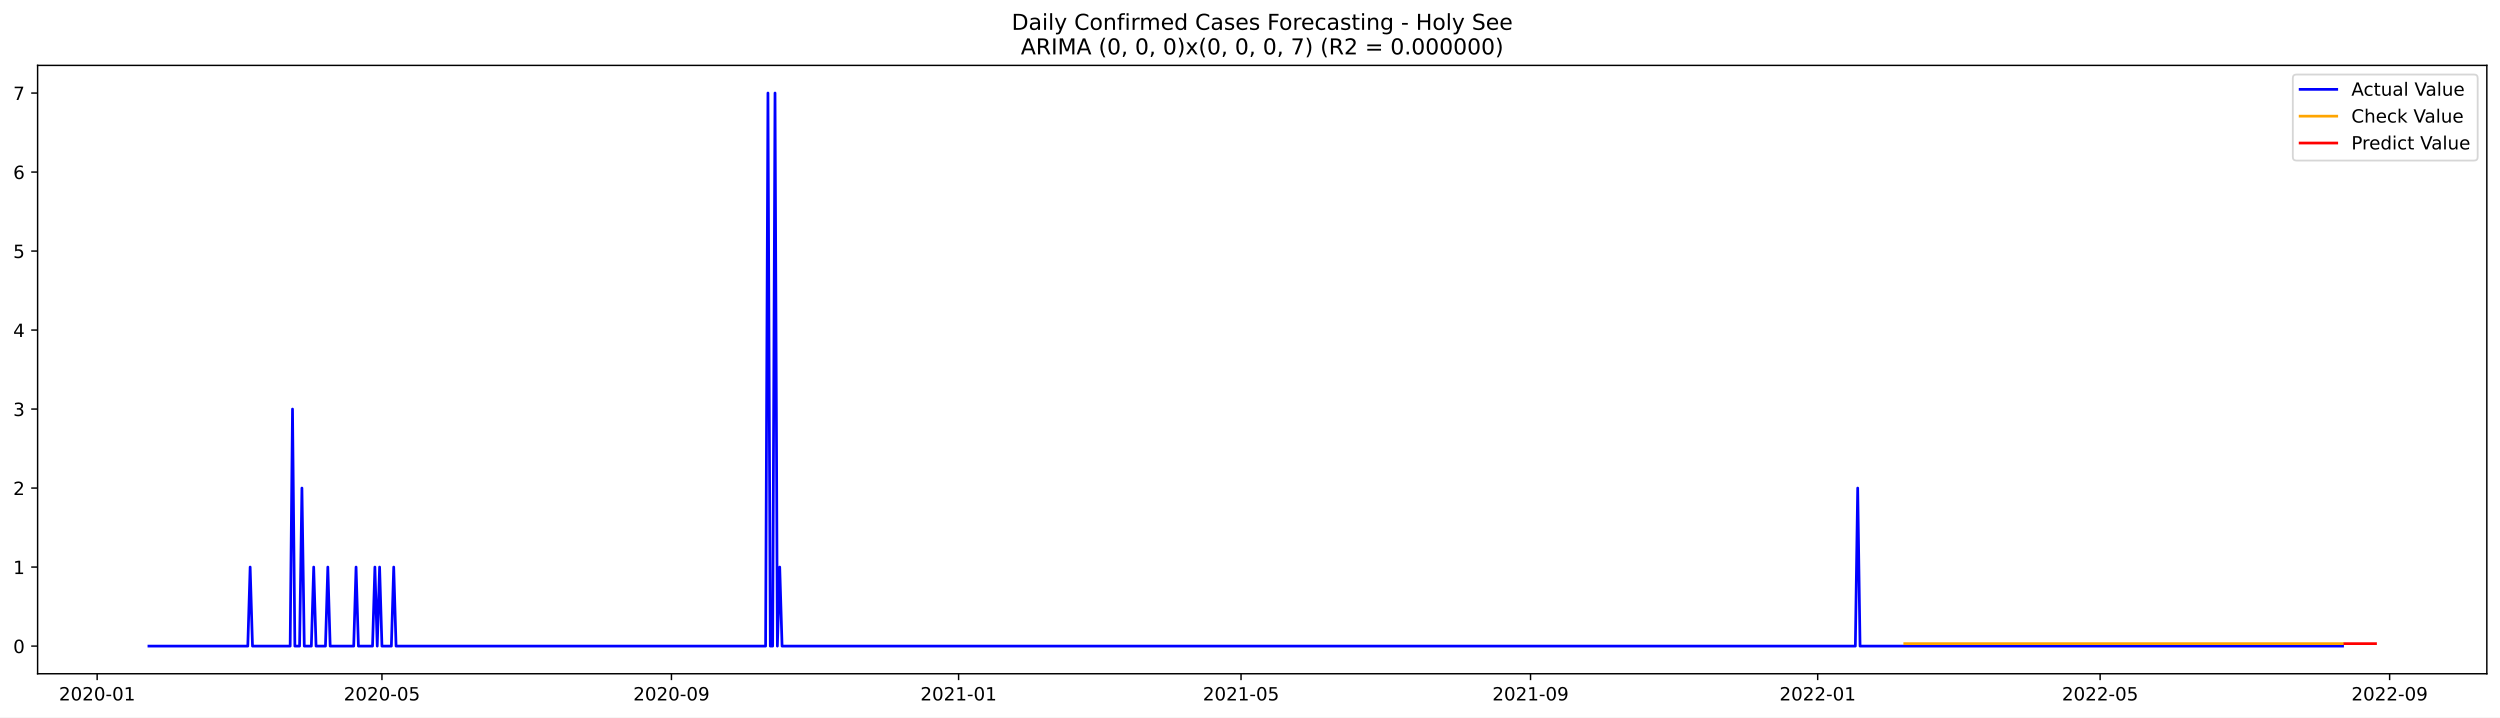
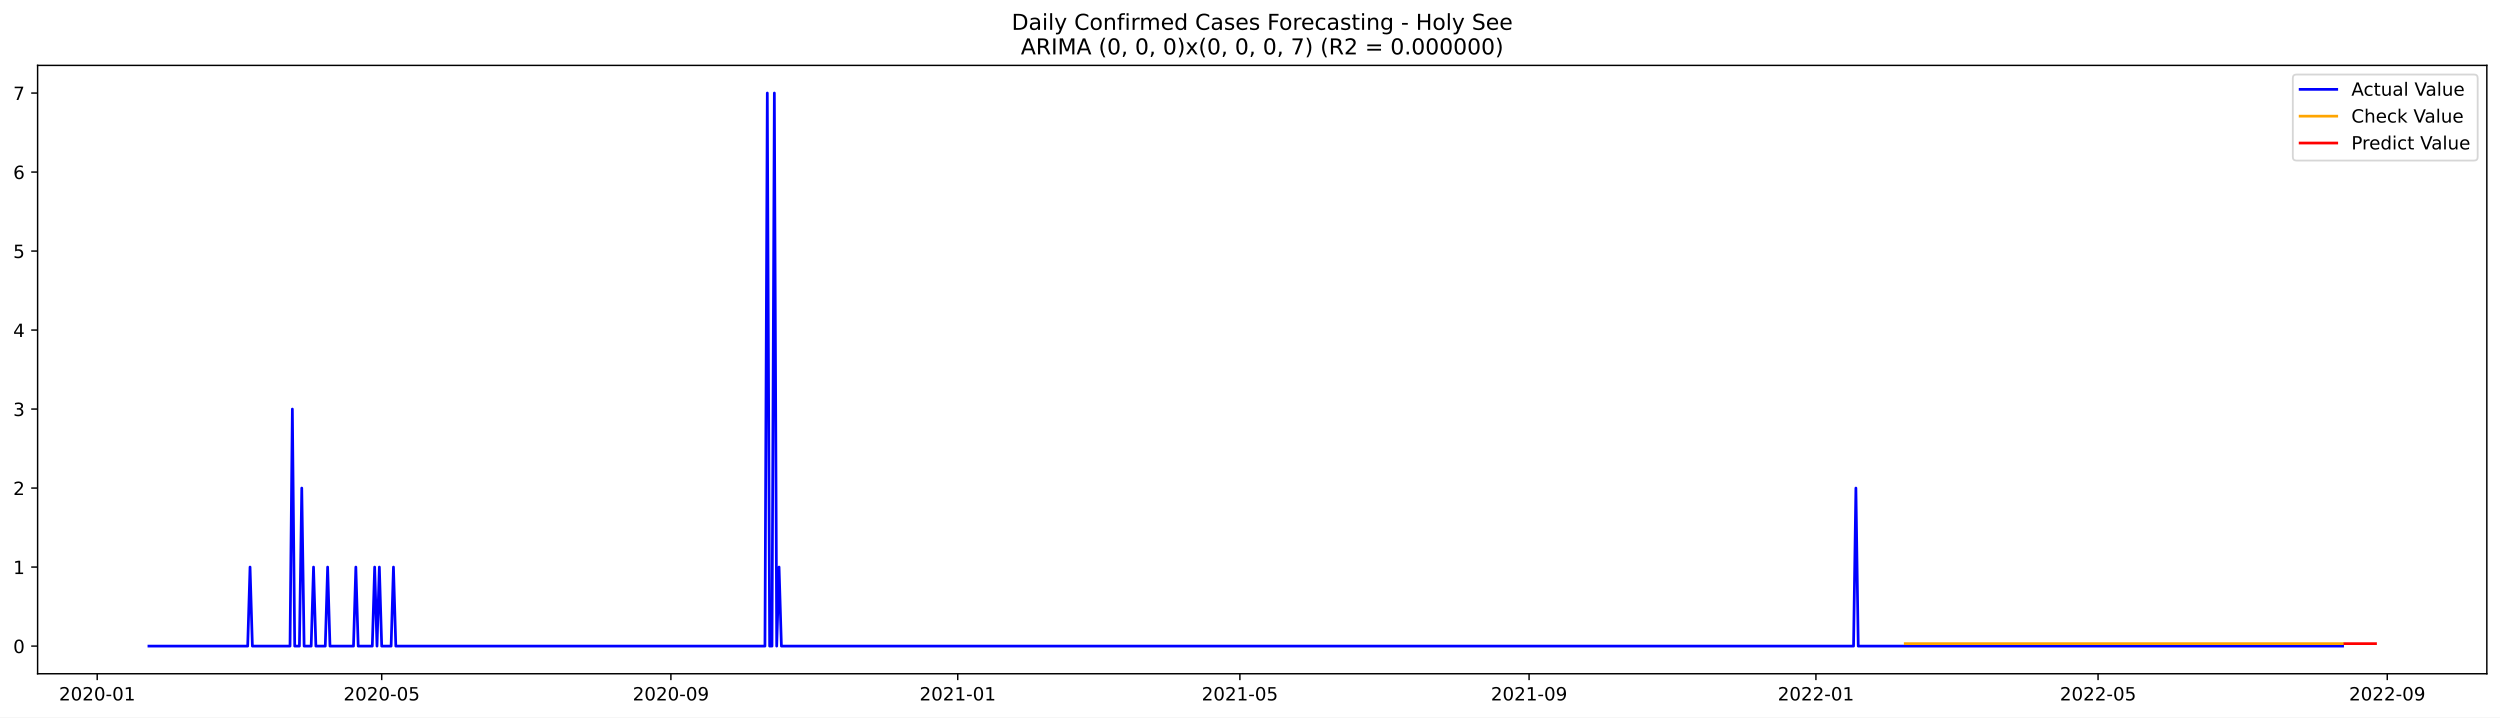
<svg xmlns="http://www.w3.org/2000/svg" xmlns:xlink="http://www.w3.org/1999/xlink" width="1366.963pt" height="392.274pt" viewBox="0 0 1366.963 392.274" version="1.1">
  <defs>
    <style type="text/css">*{stroke-linejoin: round; stroke-linecap: butt}</style>
  </defs>
  <g id="figure_1">
    <g id="patch_1">
      <path d="M 0 392.274  L 1366.963 392.274  L 1366.963 0  L 0 0  z " style="fill: #ffffff" />
    </g>
    <g id="axes_1">
      <g id="patch_2">
        <path d="M 20.562 368.396  L 1359.763 368.396  L 1359.763 35.755  L 20.562 35.755  z " style="fill: #ffffff" />
      </g>
      <g id="matplotlib.axis_1">
        <g id="xtick_1">
          <g id="line2d_1">
            <defs>
-               <path id="m98ee74a40f" d="M 0 0  L 0 3.5  " style="stroke: #000000; stroke-width: 0.8" />
+               <path id="mc24469a459" d="M 0 0  L 0 3.5  " style="stroke: #000000; stroke-width: 0.8" />
            </defs>
            <g>
-               <use xlink:href="#m98ee74a40f" x="53.122" y="368.396" style="stroke: #000000; stroke-width: 0.8" />
+               <use xlink:href="#mc24469a459" x="53.152" y="368.396" style="stroke: #000000; stroke-width: 0.8" />
            </g>
          </g>
          <g id="text_1">
-             <g transform="translate(32.23092 382.9939)scale(0.1 -0.1)">
+             <g transform="translate(32.26082 382.9939)scale(0.1 -0.1)">
              <defs>
                <path id="DejaVuSans-32" d="M 1228 531  L 3431 531  L 3431 0  L 469 0  L 469 531  Q 828 903 1448 1529  Q 2069 2156 2228 2338  Q 2531 2678 2651 2914  Q 2772 3150 2772 3378  Q 2772 3750 2511 3984  Q 2250 4219 1831 4219  Q 1534 4219 1204 4116  Q 875 4013 500 3803  L 500 4441  Q 881 4594 1212 4672  Q 1544 4750 1819 4750  Q 2544 4750 2975 4387  Q 3406 4025 3406 3419  Q 3406 3131 3298 2873  Q 3191 2616 2906 2266  Q 2828 2175 2409 1742  Q 1991 1309 1228 531  z " transform="scale(0.015625)" />
                <path id="DejaVuSans-30" d="M 2034 4250  Q 1547 4250 1301 3770  Q 1056 3291 1056 2328  Q 1056 1369 1301 889  Q 1547 409 2034 409  Q 2525 409 2770 889  Q 3016 1369 3016 2328  Q 3016 3291 2770 3770  Q 2525 4250 2034 4250  z M 2034 4750  Q 2819 4750 3233 4129  Q 3647 3509 3647 2328  Q 3647 1150 3233 529  Q 2819 -91 2034 -91  Q 1250 -91 836 529  Q 422 1150 422 2328  Q 422 3509 836 4129  Q 1250 4750 2034 4750  z " transform="scale(0.015625)" />
                <path id="DejaVuSans-2d" d="M 313 2009  L 1997 2009  L 1997 1497  L 313 1497  L 313 2009  z " transform="scale(0.015625)" />
                <path id="DejaVuSans-31" d="M 794 531  L 1825 531  L 1825 4091  L 703 3866  L 703 4441  L 1819 4666  L 2450 4666  L 2450 531  L 3481 531  L 3481 0  L 794 0  L 794 531  z " transform="scale(0.015625)" />
              </defs>
              <use xlink:href="#DejaVuSans-32" />
              <use xlink:href="#DejaVuSans-30" x="63.623" />
              <use xlink:href="#DejaVuSans-32" x="127.246" />
              <use xlink:href="#DejaVuSans-30" x="190.869" />
              <use xlink:href="#DejaVuSans-2d" x="254.492" />
              <use xlink:href="#DejaVuSans-30" x="290.576" />
              <use xlink:href="#DejaVuSans-31" x="354.199" />
            </g>
          </g>
        </g>
        <g id="xtick_2">
          <g id="line2d_2">
            <g>
-               <use xlink:href="#m98ee74a40f" x="208.843" y="368.396" style="stroke: #000000; stroke-width: 0.8" />
+               <use xlink:href="#mc24469a459" x="208.709" y="368.396" style="stroke: #000000; stroke-width: 0.8" />
            </g>
          </g>
          <g id="text_2">
-             <g transform="translate(187.9519 382.9939)scale(0.1 -0.1)">
+             <g transform="translate(187.8173 382.9939)scale(0.1 -0.1)">
              <defs>
                <path id="DejaVuSans-35" d="M 691 4666  L 3169 4666  L 3169 4134  L 1269 4134  L 1269 2991  Q 1406 3038 1543 3061  Q 1681 3084 1819 3084  Q 2600 3084 3056 2656  Q 3513 2228 3513 1497  Q 3513 744 3044 326  Q 2575 -91 1722 -91  Q 1428 -91 1123 -41  Q 819 9 494 109  L 494 744  Q 775 591 1075 516  Q 1375 441 1709 441  Q 2250 441 2565 725  Q 2881 1009 2881 1497  Q 2881 1984 2565 2268  Q 2250 2553 1709 2553  Q 1456 2553 1204 2497  Q 953 2441 691 2322  L 691 4666  z " transform="scale(0.015625)" />
              </defs>
              <use xlink:href="#DejaVuSans-32" />
              <use xlink:href="#DejaVuSans-30" x="63.623" />
              <use xlink:href="#DejaVuSans-32" x="127.246" />
              <use xlink:href="#DejaVuSans-30" x="190.869" />
              <use xlink:href="#DejaVuSans-2d" x="254.492" />
              <use xlink:href="#DejaVuSans-30" x="290.576" />
              <use xlink:href="#DejaVuSans-35" x="354.199" />
            </g>
          </g>
        </g>
        <g id="xtick_3">
          <g id="line2d_3">
            <g>
-               <use xlink:href="#m98ee74a40f" x="367.138" y="368.396" style="stroke: #000000; stroke-width: 0.8" />
+               <use xlink:href="#mc24469a459" x="366.836" y="368.396" style="stroke: #000000; stroke-width: 0.8" />
            </g>
          </g>
          <g id="text_3">
-             <g transform="translate(346.2467 382.9939)scale(0.1 -0.1)">
+             <g transform="translate(345.945 382.9939)scale(0.1 -0.1)">
              <defs>
                <path id="DejaVuSans-39" d="M 703 97  L 703 672  Q 941 559 1184 500  Q 1428 441 1663 441  Q 2288 441 2617 861  Q 2947 1281 2994 2138  Q 2813 1869 2534 1725  Q 2256 1581 1919 1581  Q 1219 1581 811 2004  Q 403 2428 403 3163  Q 403 3881 828 4315  Q 1253 4750 1959 4750  Q 2769 4750 3195 4129  Q 3622 3509 3622 2328  Q 3622 1225 3098 567  Q 2575 -91 1691 -91  Q 1453 -91 1209 -44  Q 966 3 703 97  z M 1959 2075  Q 2384 2075 2632 2365  Q 2881 2656 2881 3163  Q 2881 3666 2632 3958  Q 2384 4250 1959 4250  Q 1534 4250 1286 3958  Q 1038 3666 1038 3163  Q 1038 2656 1286 2365  Q 1534 2075 1959 2075  z " transform="scale(0.015625)" />
              </defs>
              <use xlink:href="#DejaVuSans-32" />
              <use xlink:href="#DejaVuSans-30" x="63.623" />
              <use xlink:href="#DejaVuSans-32" x="127.246" />
              <use xlink:href="#DejaVuSans-30" x="190.869" />
              <use xlink:href="#DejaVuSans-2d" x="254.492" />
              <use xlink:href="#DejaVuSans-30" x="290.576" />
              <use xlink:href="#DejaVuSans-39" x="354.199" />
            </g>
          </g>
        </g>
        <g id="xtick_4">
          <g id="line2d_4">
            <g>
-               <use xlink:href="#m98ee74a40f" x="524.146" y="368.396" style="stroke: #000000; stroke-width: 0.8" />
+               <use xlink:href="#mc24469a459" x="523.678" y="368.396" style="stroke: #000000; stroke-width: 0.8" />
            </g>
          </g>
          <g id="text_4">
-             <g transform="translate(503.2546 382.9939)scale(0.1 -0.1)">
+             <g transform="translate(502.7871 382.9939)scale(0.1 -0.1)">
              <use xlink:href="#DejaVuSans-32" />
              <use xlink:href="#DejaVuSans-30" x="63.623" />
              <use xlink:href="#DejaVuSans-32" x="127.246" />
              <use xlink:href="#DejaVuSans-31" x="190.869" />
              <use xlink:href="#DejaVuSans-2d" x="254.492" />
              <use xlink:href="#DejaVuSans-30" x="290.576" />
              <use xlink:href="#DejaVuSans-31" x="354.199" />
            </g>
          </g>
        </g>
        <g id="xtick_5">
          <g id="line2d_5">
            <g>
-               <use xlink:href="#m98ee74a40f" x="678.58" y="368.396" style="stroke: #000000; stroke-width: 0.8" />
+               <use xlink:href="#mc24469a459" x="677.949" y="368.396" style="stroke: #000000; stroke-width: 0.8" />
            </g>
          </g>
          <g id="text_5">
-             <g transform="translate(657.6885 382.9939)scale(0.1 -0.1)">
+             <g transform="translate(657.058 382.9939)scale(0.1 -0.1)">
              <use xlink:href="#DejaVuSans-32" />
              <use xlink:href="#DejaVuSans-30" x="63.623" />
              <use xlink:href="#DejaVuSans-32" x="127.246" />
              <use xlink:href="#DejaVuSans-31" x="190.869" />
              <use xlink:href="#DejaVuSans-2d" x="254.492" />
              <use xlink:href="#DejaVuSans-30" x="290.576" />
              <use xlink:href="#DejaVuSans-35" x="354.199" />
            </g>
          </g>
        </g>
        <g id="xtick_6">
          <g id="line2d_6">
            <g>
-               <use xlink:href="#m98ee74a40f" x="836.875" y="368.396" style="stroke: #000000; stroke-width: 0.8" />
+               <use xlink:href="#mc24469a459" x="836.077" y="368.396" style="stroke: #000000; stroke-width: 0.8" />
            </g>
          </g>
          <g id="text_6">
-             <g transform="translate(815.9834 382.9939)scale(0.1 -0.1)">
+             <g transform="translate(815.1857 382.9939)scale(0.1 -0.1)">
              <use xlink:href="#DejaVuSans-32" />
              <use xlink:href="#DejaVuSans-30" x="63.623" />
              <use xlink:href="#DejaVuSans-32" x="127.246" />
              <use xlink:href="#DejaVuSans-31" x="190.869" />
              <use xlink:href="#DejaVuSans-2d" x="254.492" />
              <use xlink:href="#DejaVuSans-30" x="290.576" />
              <use xlink:href="#DejaVuSans-39" x="354.199" />
            </g>
          </g>
        </g>
        <g id="xtick_7">
          <g id="line2d_7">
            <g>
-               <use xlink:href="#m98ee74a40f" x="993.883" y="368.396" style="stroke: #000000; stroke-width: 0.8" />
+               <use xlink:href="#mc24469a459" x="992.919" y="368.396" style="stroke: #000000; stroke-width: 0.8" />
            </g>
          </g>
          <g id="text_7">
-             <g transform="translate(972.9913 382.9939)scale(0.1 -0.1)">
+             <g transform="translate(972.0277 382.9939)scale(0.1 -0.1)">
              <use xlink:href="#DejaVuSans-32" />
              <use xlink:href="#DejaVuSans-30" x="63.623" />
              <use xlink:href="#DejaVuSans-32" x="127.246" />
              <use xlink:href="#DejaVuSans-32" x="190.869" />
              <use xlink:href="#DejaVuSans-2d" x="254.492" />
              <use xlink:href="#DejaVuSans-30" x="290.576" />
              <use xlink:href="#DejaVuSans-31" x="354.199" />
            </g>
          </g>
        </g>
        <g id="xtick_8">
          <g id="line2d_8">
            <g>
-               <use xlink:href="#m98ee74a40f" x="1148.317" y="368.396" style="stroke: #000000; stroke-width: 0.8" />
+               <use xlink:href="#mc24469a459" x="1147.19" y="368.396" style="stroke: #000000; stroke-width: 0.8" />
            </g>
          </g>
          <g id="text_8">
-             <g transform="translate(1127.425 382.9939)scale(0.1 -0.1)">
+             <g transform="translate(1126.299 382.9939)scale(0.1 -0.1)">
              <use xlink:href="#DejaVuSans-32" />
              <use xlink:href="#DejaVuSans-30" x="63.623" />
              <use xlink:href="#DejaVuSans-32" x="127.246" />
              <use xlink:href="#DejaVuSans-32" x="190.869" />
              <use xlink:href="#DejaVuSans-2d" x="254.492" />
              <use xlink:href="#DejaVuSans-30" x="290.576" />
              <use xlink:href="#DejaVuSans-35" x="354.199" />
            </g>
          </g>
        </g>
        <g id="xtick_9">
          <g id="line2d_9">
            <g>
-               <use xlink:href="#m98ee74a40f" x="1306.611" y="368.396" style="stroke: #000000; stroke-width: 0.8" />
+               <use xlink:href="#mc24469a459" x="1305.318" y="368.396" style="stroke: #000000; stroke-width: 0.8" />
            </g>
          </g>
          <g id="text_9">
-             <g transform="translate(1285.72 382.9939)scale(0.1 -0.1)">
+             <g transform="translate(1284.426 382.9939)scale(0.1 -0.1)">
              <use xlink:href="#DejaVuSans-32" />
              <use xlink:href="#DejaVuSans-30" x="63.623" />
              <use xlink:href="#DejaVuSans-32" x="127.246" />
              <use xlink:href="#DejaVuSans-32" x="190.869" />
              <use xlink:href="#DejaVuSans-2d" x="254.492" />
              <use xlink:href="#DejaVuSans-30" x="290.576" />
              <use xlink:href="#DejaVuSans-39" x="354.199" />
            </g>
          </g>
        </g>
      </g>
      <g id="matplotlib.axis_2">
        <g id="ytick_1">
          <g id="line2d_10">
            <defs>
-               <path id="m7938784a2d" d="M 0 0  L -3.5 0  " style="stroke: #000000; stroke-width: 0.8" />
+               <path id="m64f1fa5c53" d="M 0 0  L -3.5 0  " style="stroke: #000000; stroke-width: 0.8" />
            </defs>
            <g>
-               <use xlink:href="#m7938784a2d" x="20.562" y="353.276" style="stroke: #000000; stroke-width: 0.8" />
+               <use xlink:href="#m64f1fa5c53" x="20.562" y="353.276" style="stroke: #000000; stroke-width: 0.8" />
            </g>
          </g>
          <g id="text_10">
            <g transform="translate(7.2 357.0747)scale(0.1 -0.1)">
              <use xlink:href="#DejaVuSans-30" />
            </g>
          </g>
        </g>
        <g id="ytick_2">
          <g id="line2d_11">
            <g>
-               <use xlink:href="#m7938784a2d" x="20.562" y="310.075" style="stroke: #000000; stroke-width: 0.8" />
+               <use xlink:href="#m64f1fa5c53" x="20.562" y="310.075" style="stroke: #000000; stroke-width: 0.8" />
            </g>
          </g>
          <g id="text_11">
            <g transform="translate(7.2 313.8747)scale(0.1 -0.1)">
              <use xlink:href="#DejaVuSans-31" />
            </g>
          </g>
        </g>
        <g id="ytick_3">
          <g id="line2d_12">
            <g>
-               <use xlink:href="#m7938784a2d" x="20.562" y="266.875" style="stroke: #000000; stroke-width: 0.8" />
+               <use xlink:href="#m64f1fa5c53" x="20.562" y="266.875" style="stroke: #000000; stroke-width: 0.8" />
            </g>
          </g>
          <g id="text_12">
            <g transform="translate(7.2 270.6747)scale(0.1 -0.1)">
              <use xlink:href="#DejaVuSans-32" />
            </g>
          </g>
        </g>
        <g id="ytick_4">
          <g id="line2d_13">
            <g>
-               <use xlink:href="#m7938784a2d" x="20.562" y="223.675" style="stroke: #000000; stroke-width: 0.8" />
+               <use xlink:href="#m64f1fa5c53" x="20.562" y="223.675" style="stroke: #000000; stroke-width: 0.8" />
            </g>
          </g>
          <g id="text_13">
            <g transform="translate(7.2 227.4747)scale(0.1 -0.1)">
              <defs>
                <path id="DejaVuSans-33" d="M 2597 2516  Q 3050 2419 3304 2112  Q 3559 1806 3559 1356  Q 3559 666 3084 287  Q 2609 -91 1734 -91  Q 1441 -91 1130 -33  Q 819 25 488 141  L 488 750  Q 750 597 1062 519  Q 1375 441 1716 441  Q 2309 441 2620 675  Q 2931 909 2931 1356  Q 2931 1769 2642 2001  Q 2353 2234 1838 2234  L 1294 2234  L 1294 2753  L 1863 2753  Q 2328 2753 2575 2939  Q 2822 3125 2822 3475  Q 2822 3834 2567 4026  Q 2313 4219 1838 4219  Q 1578 4219 1281 4162  Q 984 4106 628 3988  L 628 4550  Q 988 4650 1302 4700  Q 1616 4750 1894 4750  Q 2613 4750 3031 4423  Q 3450 4097 3450 3541  Q 3450 3153 3228 2886  Q 3006 2619 2597 2516  z " transform="scale(0.015625)" />
              </defs>
              <use xlink:href="#DejaVuSans-33" />
            </g>
          </g>
        </g>
        <g id="ytick_5">
          <g id="line2d_14">
            <g>
-               <use xlink:href="#m7938784a2d" x="20.562" y="180.476" style="stroke: #000000; stroke-width: 0.8" />
+               <use xlink:href="#m64f1fa5c53" x="20.562" y="180.476" style="stroke: #000000; stroke-width: 0.8" />
            </g>
          </g>
          <g id="text_14">
            <g transform="translate(7.2 184.2747)scale(0.1 -0.1)">
              <defs>
                <path id="DejaVuSans-34" d="M 2419 4116  L 825 1625  L 2419 1625  L 2419 4116  z M 2253 4666  L 3047 4666  L 3047 1625  L 3713 1625  L 3713 1100  L 3047 1100  L 3047 0  L 2419 0  L 2419 1100  L 313 1100  L 313 1709  L 2253 4666  z " transform="scale(0.015625)" />
              </defs>
              <use xlink:href="#DejaVuSans-34" />
            </g>
          </g>
        </g>
        <g id="ytick_6">
          <g id="line2d_15">
            <g>
-               <use xlink:href="#m7938784a2d" x="20.562" y="137.275" style="stroke: #000000; stroke-width: 0.8" />
+               <use xlink:href="#m64f1fa5c53" x="20.562" y="137.275" style="stroke: #000000; stroke-width: 0.8" />
            </g>
          </g>
          <g id="text_15">
            <g transform="translate(7.2 141.0747)scale(0.1 -0.1)">
              <use xlink:href="#DejaVuSans-35" />
            </g>
          </g>
        </g>
        <g id="ytick_7">
          <g id="line2d_16">
            <g>
-               <use xlink:href="#m7938784a2d" x="20.562" y="94.076" style="stroke: #000000; stroke-width: 0.8" />
+               <use xlink:href="#m64f1fa5c53" x="20.562" y="94.076" style="stroke: #000000; stroke-width: 0.8" />
            </g>
          </g>
          <g id="text_16">
            <g transform="translate(7.2 97.87472)scale(0.1 -0.1)">
              <defs>
                <path id="DejaVuSans-36" d="M 2113 2584  Q 1688 2584 1439 2293  Q 1191 2003 1191 1497  Q 1191 994 1439 701  Q 1688 409 2113 409  Q 2538 409 2786 701  Q 3034 994 3034 1497  Q 3034 2003 2786 2293  Q 2538 2584 2113 2584  z M 3366 4563  L 3366 3988  Q 3128 4100 2886 4159  Q 2644 4219 2406 4219  Q 1781 4219 1451 3797  Q 1122 3375 1075 2522  Q 1259 2794 1537 2939  Q 1816 3084 2150 3084  Q 2853 3084 3261 2657  Q 3669 2231 3669 1497  Q 3669 778 3244 343  Q 2819 -91 2113 -91  Q 1303 -91 875 529  Q 447 1150 447 2328  Q 447 3434 972 4092  Q 1497 4750 2381 4750  Q 2619 4750 2861 4703  Q 3103 4656 3366 4563  z " transform="scale(0.015625)" />
              </defs>
              <use xlink:href="#DejaVuSans-36" />
            </g>
          </g>
        </g>
        <g id="ytick_8">
          <g id="line2d_17">
            <g>
-               <use xlink:href="#m7938784a2d" x="20.562" y="50.876" style="stroke: #000000; stroke-width: 0.8" />
+               <use xlink:href="#m64f1fa5c53" x="20.562" y="50.876" style="stroke: #000000; stroke-width: 0.8" />
            </g>
          </g>
          <g id="text_17">
            <g transform="translate(7.2 54.67472)scale(0.1 -0.1)">
              <defs>
                <path id="DejaVuSans-37" d="M 525 4666  L 3525 4666  L 3525 4397  L 1831 0  L 1172 0  L 2766 4134  L 525 4134  L 525 4666  z " transform="scale(0.015625)" />
              </defs>
              <use xlink:href="#DejaVuSans-37" />
            </g>
          </g>
        </g>
      </g>
      <g id="line2d_18">
-         <path d="M 81.435 353.276  L 135.487 353.276  L 136.774 310.075  L 138.061 353.276  L 158.652 353.276  L 159.939 223.675  L 161.226 353.276  L 163.8 353.276  L 165.087 266.875  L 166.374 353.276  L 170.235 353.276  L 171.522 310.075  L 172.809 353.276  L 177.956 353.276  L 179.243 310.075  L 180.53 353.276  L 193.4 353.276  L 194.687 310.075  L 195.974 353.276  L 203.695 353.276  L 204.982 310.075  L 206.269 353.276  L 207.556 310.075  L 208.843 353.276  L 213.991 353.276  L 215.278 310.075  L 216.565 353.276  L 418.616 353.276  L 419.903 50.876  L 421.19 353.276  L 422.477 353.276  L 423.764 50.876  L 425.051 353.276  L 426.338 310.075  L 427.625 353.276  L 1014.474 353.276  L 1015.761 266.875  L 1017.048 353.276  L 1280.872 353.276  L 1280.872 353.276  " clip-path="url(#p7c337c9abe)" style="fill: none; stroke: #0000ff; stroke-width: 1.5; stroke-linecap: square" />
+         <path d="M 81.435 353.276  L 135.43 353.276  L 136.716 310.075  L 138.001 353.276  L 158.571 353.276  L 159.856 223.675  L 161.142 353.276  L 163.713 353.276  L 164.999 266.875  L 166.284 353.276  L 170.141 353.276  L 171.427 310.075  L 172.712 353.276  L 177.855 353.276  L 179.14 310.075  L 180.426 353.276  L 193.282 353.276  L 194.567 310.075  L 195.853 353.276  L 203.566 353.276  L 204.852 310.075  L 206.138 353.276  L 207.423 310.075  L 208.709 353.276  L 213.851 353.276  L 215.137 310.075  L 216.422 353.276  L 418.26 353.276  L 419.546 50.876  L 420.831 353.276  L 422.117 353.276  L 423.402 50.876  L 424.688 353.276  L 425.974 310.075  L 427.259 353.276  L 1013.489 353.276  L 1014.774 266.875  L 1016.06 353.276  L 1280.892 353.276  L 1280.892 353.276  " clip-path="url(#p2ad182fa4e)" style="fill: none; stroke: #0000ff; stroke-width: 1.5; stroke-linecap: square" />
      </g>
      <g id="line2d_19">
-         <path d="M 1041.5 351.933  L 1280.872 351.933  L 1280.872 351.933  " clip-path="url(#p7c337c9abe)" style="fill: none; stroke: #ffa500; stroke-width: 1.5; stroke-linecap: square" />
+         <path d="M 1041.772 351.934  L 1280.892 351.934  L 1280.892 351.934  " clip-path="url(#p2ad182fa4e)" style="fill: none; stroke: #ffa500; stroke-width: 1.5; stroke-linecap: square" />
      </g>
      <g id="line2d_20">
-         <path d="M 1282.159 351.933  L 1283.446 351.933  L 1284.733 351.933  L 1286.02 351.933  L 1287.307 351.933  L 1288.594 351.933  L 1289.881 351.933  L 1291.168 351.933  L 1292.455 351.933  L 1293.742 351.933  L 1295.029 351.933  L 1296.316 351.933  L 1297.603 351.933  L 1298.89 351.933  " clip-path="url(#p7c337c9abe)" style="fill: none; stroke: #ff0000; stroke-width: 1.5; stroke-linecap: square" />
+         <path d="M 1282.177 351.934  L 1283.463 351.934  L 1284.748 351.934  L 1286.034 351.934  L 1287.319 351.934  L 1288.605 351.934  L 1289.891 351.934  L 1291.176 351.934  L 1292.462 351.934  L 1293.747 351.934  L 1295.033 351.934  L 1296.319 351.934  L 1297.604 351.934  L 1298.89 351.934  " clip-path="url(#p2ad182fa4e)" style="fill: none; stroke: #ff0000; stroke-width: 1.5; stroke-linecap: square" />
      </g>
      <g id="patch_3">
        <path d="M 20.562 368.396  L 20.562 35.755  " style="fill: none; stroke: #000000; stroke-width: 0.8; stroke-linejoin: miter; stroke-linecap: square" />
      </g>
      <g id="patch_4">
        <path d="M 1359.763 368.396  L 1359.763 35.755  " style="fill: none; stroke: #000000; stroke-width: 0.8; stroke-linejoin: miter; stroke-linecap: square" />
      </g>
      <g id="patch_5">
        <path d="M 20.562 368.396  L 1359.763 368.396  " style="fill: none; stroke: #000000; stroke-width: 0.8; stroke-linejoin: miter; stroke-linecap: square" />
      </g>
      <g id="patch_6">
        <path d="M 20.562 35.755  L 1359.763 35.755  " style="fill: none; stroke: #000000; stroke-width: 0.8; stroke-linejoin: miter; stroke-linecap: square" />
      </g>
      <g id="text_18">
        <g transform="translate(553.1609 16.31812)scale(0.12 -0.12)">
          <defs>
            <path id="DejaVuSans-44" d="M 1259 4147  L 1259 519  L 2022 519  Q 2988 519 3436 956  Q 3884 1394 3884 2338  Q 3884 3275 3436 3711  Q 2988 4147 2022 4147  L 1259 4147  z M 628 4666  L 1925 4666  Q 3281 4666 3915 4102  Q 4550 3538 4550 2338  Q 4550 1131 3912 565  Q 3275 0 1925 0  L 628 0  L 628 4666  z " transform="scale(0.015625)" />
            <path id="DejaVuSans-61" d="M 2194 1759  Q 1497 1759 1228 1600  Q 959 1441 959 1056  Q 959 750 1161 570  Q 1363 391 1709 391  Q 2188 391 2477 730  Q 2766 1069 2766 1631  L 2766 1759  L 2194 1759  z M 3341 1997  L 3341 0  L 2766 0  L 2766 531  Q 2569 213 2275 61  Q 1981 -91 1556 -91  Q 1019 -91 701 211  Q 384 513 384 1019  Q 384 1609 779 1909  Q 1175 2209 1959 2209  L 2766 2209  L 2766 2266  Q 2766 2663 2505 2880  Q 2244 3097 1772 3097  Q 1472 3097 1187 3025  Q 903 2953 641 2809  L 641 3341  Q 956 3463 1253 3523  Q 1550 3584 1831 3584  Q 2591 3584 2966 3190  Q 3341 2797 3341 1997  z " transform="scale(0.015625)" />
            <path id="DejaVuSans-69" d="M 603 3500  L 1178 3500  L 1178 0  L 603 0  L 603 3500  z M 603 4863  L 1178 4863  L 1178 4134  L 603 4134  L 603 4863  z " transform="scale(0.015625)" />
            <path id="DejaVuSans-6c" d="M 603 4863  L 1178 4863  L 1178 0  L 603 0  L 603 4863  z " transform="scale(0.015625)" />
            <path id="DejaVuSans-79" d="M 2059 -325  Q 1816 -950 1584 -1140  Q 1353 -1331 966 -1331  L 506 -1331  L 506 -850  L 844 -850  Q 1081 -850 1212 -737  Q 1344 -625 1503 -206  L 1606 56  L 191 3500  L 800 3500  L 1894 763  L 2988 3500  L 3597 3500  L 2059 -325  z " transform="scale(0.015625)" />
            <path id="DejaVuSans-20" transform="scale(0.015625)" />
            <path id="DejaVuSans-43" d="M 4122 4306  L 4122 3641  Q 3803 3938 3442 4084  Q 3081 4231 2675 4231  Q 1875 4231 1450 3742  Q 1025 3253 1025 2328  Q 1025 1406 1450 917  Q 1875 428 2675 428  Q 3081 428 3442 575  Q 3803 722 4122 1019  L 4122 359  Q 3791 134 3420 21  Q 3050 -91 2638 -91  Q 1578 -91 968 557  Q 359 1206 359 2328  Q 359 3453 968 4101  Q 1578 4750 2638 4750  Q 3056 4750 3426 4639  Q 3797 4528 4122 4306  z " transform="scale(0.015625)" />
            <path id="DejaVuSans-6f" d="M 1959 3097  Q 1497 3097 1228 2736  Q 959 2375 959 1747  Q 959 1119 1226 758  Q 1494 397 1959 397  Q 2419 397 2687 759  Q 2956 1122 2956 1747  Q 2956 2369 2687 2733  Q 2419 3097 1959 3097  z M 1959 3584  Q 2709 3584 3137 3096  Q 3566 2609 3566 1747  Q 3566 888 3137 398  Q 2709 -91 1959 -91  Q 1206 -91 779 398  Q 353 888 353 1747  Q 353 2609 779 3096  Q 1206 3584 1959 3584  z " transform="scale(0.015625)" />
            <path id="DejaVuSans-6e" d="M 3513 2113  L 3513 0  L 2938 0  L 2938 2094  Q 2938 2591 2744 2837  Q 2550 3084 2163 3084  Q 1697 3084 1428 2787  Q 1159 2491 1159 1978  L 1159 0  L 581 0  L 581 3500  L 1159 3500  L 1159 2956  Q 1366 3272 1645 3428  Q 1925 3584 2291 3584  Q 2894 3584 3203 3211  Q 3513 2838 3513 2113  z " transform="scale(0.015625)" />
            <path id="DejaVuSans-66" d="M 2375 4863  L 2375 4384  L 1825 4384  Q 1516 4384 1395 4259  Q 1275 4134 1275 3809  L 1275 3500  L 2222 3500  L 2222 3053  L 1275 3053  L 1275 0  L 697 0  L 697 3053  L 147 3053  L 147 3500  L 697 3500  L 697 3744  Q 697 4328 969 4595  Q 1241 4863 1831 4863  L 2375 4863  z " transform="scale(0.015625)" />
            <path id="DejaVuSans-72" d="M 2631 2963  Q 2534 3019 2420 3045  Q 2306 3072 2169 3072  Q 1681 3072 1420 2755  Q 1159 2438 1159 1844  L 1159 0  L 581 0  L 581 3500  L 1159 3500  L 1159 2956  Q 1341 3275 1631 3429  Q 1922 3584 2338 3584  Q 2397 3584 2469 3576  Q 2541 3569 2628 3553  L 2631 2963  z " transform="scale(0.015625)" />
            <path id="DejaVuSans-6d" d="M 3328 2828  Q 3544 3216 3844 3400  Q 4144 3584 4550 3584  Q 5097 3584 5394 3201  Q 5691 2819 5691 2113  L 5691 0  L 5113 0  L 5113 2094  Q 5113 2597 4934 2840  Q 4756 3084 4391 3084  Q 3944 3084 3684 2787  Q 3425 2491 3425 1978  L 3425 0  L 2847 0  L 2847 2094  Q 2847 2600 2669 2842  Q 2491 3084 2119 3084  Q 1678 3084 1418 2786  Q 1159 2488 1159 1978  L 1159 0  L 581 0  L 581 3500  L 1159 3500  L 1159 2956  Q 1356 3278 1631 3431  Q 1906 3584 2284 3584  Q 2666 3584 2933 3390  Q 3200 3197 3328 2828  z " transform="scale(0.015625)" />
            <path id="DejaVuSans-65" d="M 3597 1894  L 3597 1613  L 953 1613  Q 991 1019 1311 708  Q 1631 397 2203 397  Q 2534 397 2845 478  Q 3156 559 3463 722  L 3463 178  Q 3153 47 2828 -22  Q 2503 -91 2169 -91  Q 1331 -91 842 396  Q 353 884 353 1716  Q 353 2575 817 3079  Q 1281 3584 2069 3584  Q 2775 3584 3186 3129  Q 3597 2675 3597 1894  z M 3022 2063  Q 3016 2534 2758 2815  Q 2500 3097 2075 3097  Q 1594 3097 1305 2825  Q 1016 2553 972 2059  L 3022 2063  z " transform="scale(0.015625)" />
            <path id="DejaVuSans-64" d="M 2906 2969  L 2906 4863  L 3481 4863  L 3481 0  L 2906 0  L 2906 525  Q 2725 213 2448 61  Q 2172 -91 1784 -91  Q 1150 -91 751 415  Q 353 922 353 1747  Q 353 2572 751 3078  Q 1150 3584 1784 3584  Q 2172 3584 2448 3432  Q 2725 3281 2906 2969  z M 947 1747  Q 947 1113 1208 752  Q 1469 391 1925 391  Q 2381 391 2643 752  Q 2906 1113 2906 1747  Q 2906 2381 2643 2742  Q 2381 3103 1925 3103  Q 1469 3103 1208 2742  Q 947 2381 947 1747  z " transform="scale(0.015625)" />
            <path id="DejaVuSans-73" d="M 2834 3397  L 2834 2853  Q 2591 2978 2328 3040  Q 2066 3103 1784 3103  Q 1356 3103 1142 2972  Q 928 2841 928 2578  Q 928 2378 1081 2264  Q 1234 2150 1697 2047  L 1894 2003  Q 2506 1872 2764 1633  Q 3022 1394 3022 966  Q 3022 478 2636 193  Q 2250 -91 1575 -91  Q 1294 -91 989 -36  Q 684 19 347 128  L 347 722  Q 666 556 975 473  Q 1284 391 1588 391  Q 1994 391 2212 530  Q 2431 669 2431 922  Q 2431 1156 2273 1281  Q 2116 1406 1581 1522  L 1381 1569  Q 847 1681 609 1914  Q 372 2147 372 2553  Q 372 3047 722 3315  Q 1072 3584 1716 3584  Q 2034 3584 2315 3537  Q 2597 3491 2834 3397  z " transform="scale(0.015625)" />
            <path id="DejaVuSans-46" d="M 628 4666  L 3309 4666  L 3309 4134  L 1259 4134  L 1259 2759  L 3109 2759  L 3109 2228  L 1259 2228  L 1259 0  L 628 0  L 628 4666  z " transform="scale(0.015625)" />
            <path id="DejaVuSans-63" d="M 3122 3366  L 3122 2828  Q 2878 2963 2633 3030  Q 2388 3097 2138 3097  Q 1578 3097 1268 2742  Q 959 2388 959 1747  Q 959 1106 1268 751  Q 1578 397 2138 397  Q 2388 397 2633 464  Q 2878 531 3122 666  L 3122 134  Q 2881 22 2623 -34  Q 2366 -91 2075 -91  Q 1284 -91 818 406  Q 353 903 353 1747  Q 353 2603 823 3093  Q 1294 3584 2113 3584  Q 2378 3584 2631 3529  Q 2884 3475 3122 3366  z " transform="scale(0.015625)" />
            <path id="DejaVuSans-74" d="M 1172 4494  L 1172 3500  L 2356 3500  L 2356 3053  L 1172 3053  L 1172 1153  Q 1172 725 1289 603  Q 1406 481 1766 481  L 2356 481  L 2356 0  L 1766 0  Q 1100 0 847 248  Q 594 497 594 1153  L 594 3053  L 172 3053  L 172 3500  L 594 3500  L 594 4494  L 1172 4494  z " transform="scale(0.015625)" />
            <path id="DejaVuSans-67" d="M 2906 1791  Q 2906 2416 2648 2759  Q 2391 3103 1925 3103  Q 1463 3103 1205 2759  Q 947 2416 947 1791  Q 947 1169 1205 825  Q 1463 481 1925 481  Q 2391 481 2648 825  Q 2906 1169 2906 1791  z M 3481 434  Q 3481 -459 3084 -895  Q 2688 -1331 1869 -1331  Q 1566 -1331 1297 -1286  Q 1028 -1241 775 -1147  L 775 -588  Q 1028 -725 1275 -790  Q 1522 -856 1778 -856  Q 2344 -856 2625 -561  Q 2906 -266 2906 331  L 2906 616  Q 2728 306 2450 153  Q 2172 0 1784 0  Q 1141 0 747 490  Q 353 981 353 1791  Q 353 2603 747 3093  Q 1141 3584 1784 3584  Q 2172 3584 2450 3431  Q 2728 3278 2906 2969  L 2906 3500  L 3481 3500  L 3481 434  z " transform="scale(0.015625)" />
            <path id="DejaVuSans-48" d="M 628 4666  L 1259 4666  L 1259 2753  L 3553 2753  L 3553 4666  L 4184 4666  L 4184 0  L 3553 0  L 3553 2222  L 1259 2222  L 1259 0  L 628 0  L 628 4666  z " transform="scale(0.015625)" />
            <path id="DejaVuSans-53" d="M 3425 4513  L 3425 3897  Q 3066 4069 2747 4153  Q 2428 4238 2131 4238  Q 1616 4238 1336 4038  Q 1056 3838 1056 3469  Q 1056 3159 1242 3001  Q 1428 2844 1947 2747  L 2328 2669  Q 3034 2534 3370 2195  Q 3706 1856 3706 1288  Q 3706 609 3251 259  Q 2797 -91 1919 -91  Q 1588 -91 1214 -16  Q 841 59 441 206  L 441 856  Q 825 641 1194 531  Q 1563 422 1919 422  Q 2459 422 2753 634  Q 3047 847 3047 1241  Q 3047 1584 2836 1778  Q 2625 1972 2144 2069  L 1759 2144  Q 1053 2284 737 2584  Q 422 2884 422 3419  Q 422 4038 858 4394  Q 1294 4750 2059 4750  Q 2388 4750 2728 4690  Q 3069 4631 3425 4513  z " transform="scale(0.015625)" />
          </defs>
          <use xlink:href="#DejaVuSans-44" />
          <use xlink:href="#DejaVuSans-61" x="77.002" />
          <use xlink:href="#DejaVuSans-69" x="138.281" />
          <use xlink:href="#DejaVuSans-6c" x="166.064" />
          <use xlink:href="#DejaVuSans-79" x="193.848" />
          <use xlink:href="#DejaVuSans-20" x="253.027" />
          <use xlink:href="#DejaVuSans-43" x="284.814" />
          <use xlink:href="#DejaVuSans-6f" x="354.639" />
          <use xlink:href="#DejaVuSans-6e" x="415.82" />
          <use xlink:href="#DejaVuSans-66" x="479.199" />
          <use xlink:href="#DejaVuSans-69" x="514.404" />
          <use xlink:href="#DejaVuSans-72" x="542.188" />
          <use xlink:href="#DejaVuSans-6d" x="581.551" />
          <use xlink:href="#DejaVuSans-65" x="678.963" />
          <use xlink:href="#DejaVuSans-64" x="740.486" />
          <use xlink:href="#DejaVuSans-20" x="803.963" />
          <use xlink:href="#DejaVuSans-43" x="835.75" />
          <use xlink:href="#DejaVuSans-61" x="905.574" />
          <use xlink:href="#DejaVuSans-73" x="966.854" />
          <use xlink:href="#DejaVuSans-65" x="1018.953" />
          <use xlink:href="#DejaVuSans-73" x="1080.477" />
          <use xlink:href="#DejaVuSans-20" x="1132.576" />
          <use xlink:href="#DejaVuSans-46" x="1164.363" />
          <use xlink:href="#DejaVuSans-6f" x="1218.258" />
          <use xlink:href="#DejaVuSans-72" x="1279.439" />
          <use xlink:href="#DejaVuSans-65" x="1318.303" />
          <use xlink:href="#DejaVuSans-63" x="1379.826" />
          <use xlink:href="#DejaVuSans-61" x="1434.807" />
          <use xlink:href="#DejaVuSans-73" x="1496.086" />
          <use xlink:href="#DejaVuSans-74" x="1548.186" />
          <use xlink:href="#DejaVuSans-69" x="1587.395" />
          <use xlink:href="#DejaVuSans-6e" x="1615.178" />
          <use xlink:href="#DejaVuSans-67" x="1678.557" />
          <use xlink:href="#DejaVuSans-20" x="1742.033" />
          <use xlink:href="#DejaVuSans-2d" x="1773.82" />
          <use xlink:href="#DejaVuSans-20" x="1809.904" />
          <use xlink:href="#DejaVuSans-48" x="1841.691" />
          <use xlink:href="#DejaVuSans-6f" x="1916.887" />
          <use xlink:href="#DejaVuSans-6c" x="1978.068" />
          <use xlink:href="#DejaVuSans-79" x="2005.852" />
          <use xlink:href="#DejaVuSans-20" x="2065.031" />
          <use xlink:href="#DejaVuSans-53" x="2096.818" />
          <use xlink:href="#DejaVuSans-65" x="2160.295" />
          <use xlink:href="#DejaVuSans-65" x="2221.818" />
        </g>
        <g transform="translate(558.1784 29.7555)scale(0.12 -0.12)">
          <defs>
            <path id="DejaVuSans-41" d="M 2188 4044  L 1331 1722  L 3047 1722  L 2188 4044  z M 1831 4666  L 2547 4666  L 4325 0  L 3669 0  L 3244 1197  L 1141 1197  L 716 0  L 50 0  L 1831 4666  z " transform="scale(0.015625)" />
            <path id="DejaVuSans-52" d="M 2841 2188  Q 3044 2119 3236 1894  Q 3428 1669 3622 1275  L 4263 0  L 3584 0  L 2988 1197  Q 2756 1666 2539 1819  Q 2322 1972 1947 1972  L 1259 1972  L 1259 0  L 628 0  L 628 4666  L 2053 4666  Q 2853 4666 3247 4331  Q 3641 3997 3641 3322  Q 3641 2881 3436 2590  Q 3231 2300 2841 2188  z M 1259 4147  L 1259 2491  L 2053 2491  Q 2509 2491 2742 2702  Q 2975 2913 2975 3322  Q 2975 3731 2742 3939  Q 2509 4147 2053 4147  L 1259 4147  z " transform="scale(0.015625)" />
            <path id="DejaVuSans-49" d="M 628 4666  L 1259 4666  L 1259 0  L 628 0  L 628 4666  z " transform="scale(0.015625)" />
            <path id="DejaVuSans-4d" d="M 628 4666  L 1569 4666  L 2759 1491  L 3956 4666  L 4897 4666  L 4897 0  L 4281 0  L 4281 4097  L 3078 897  L 2444 897  L 1241 4097  L 1241 0  L 628 0  L 628 4666  z " transform="scale(0.015625)" />
            <path id="DejaVuSans-28" d="M 1984 4856  Q 1566 4138 1362 3434  Q 1159 2731 1159 2009  Q 1159 1288 1364 580  Q 1569 -128 1984 -844  L 1484 -844  Q 1016 -109 783 600  Q 550 1309 550 2009  Q 550 2706 781 3412  Q 1013 4119 1484 4856  L 1984 4856  z " transform="scale(0.015625)" />
            <path id="DejaVuSans-2c" d="M 750 794  L 1409 794  L 1409 256  L 897 -744  L 494 -744  L 750 256  L 750 794  z " transform="scale(0.015625)" />
            <path id="DejaVuSans-29" d="M 513 4856  L 1013 4856  Q 1481 4119 1714 3412  Q 1947 2706 1947 2009  Q 1947 1309 1714 600  Q 1481 -109 1013 -844  L 513 -844  Q 928 -128 1133 580  Q 1338 1288 1338 2009  Q 1338 2731 1133 3434  Q 928 4138 513 4856  z " transform="scale(0.015625)" />
            <path id="DejaVuSans-78" d="M 3513 3500  L 2247 1797  L 3578 0  L 2900 0  L 1881 1375  L 863 0  L 184 0  L 1544 1831  L 300 3500  L 978 3500  L 1906 2253  L 2834 3500  L 3513 3500  z " transform="scale(0.015625)" />
            <path id="DejaVuSans-3d" d="M 678 2906  L 4684 2906  L 4684 2381  L 678 2381  L 678 2906  z M 678 1631  L 4684 1631  L 4684 1100  L 678 1100  L 678 1631  z " transform="scale(0.015625)" />
            <path id="DejaVuSans-2e" d="M 684 794  L 1344 794  L 1344 0  L 684 0  L 684 794  z " transform="scale(0.015625)" />
          </defs>
          <use xlink:href="#DejaVuSans-41" />
          <use xlink:href="#DejaVuSans-52" x="68.408" />
          <use xlink:href="#DejaVuSans-49" x="137.891" />
          <use xlink:href="#DejaVuSans-4d" x="167.383" />
          <use xlink:href="#DejaVuSans-41" x="253.662" />
          <use xlink:href="#DejaVuSans-20" x="322.07" />
          <use xlink:href="#DejaVuSans-28" x="353.857" />
          <use xlink:href="#DejaVuSans-30" x="392.871" />
          <use xlink:href="#DejaVuSans-2c" x="456.494" />
          <use xlink:href="#DejaVuSans-20" x="488.281" />
          <use xlink:href="#DejaVuSans-30" x="520.068" />
          <use xlink:href="#DejaVuSans-2c" x="583.691" />
          <use xlink:href="#DejaVuSans-20" x="615.479" />
          <use xlink:href="#DejaVuSans-30" x="647.266" />
          <use xlink:href="#DejaVuSans-29" x="710.889" />
          <use xlink:href="#DejaVuSans-78" x="749.902" />
          <use xlink:href="#DejaVuSans-28" x="809.082" />
          <use xlink:href="#DejaVuSans-30" x="848.096" />
          <use xlink:href="#DejaVuSans-2c" x="911.719" />
          <use xlink:href="#DejaVuSans-20" x="943.506" />
          <use xlink:href="#DejaVuSans-30" x="975.293" />
          <use xlink:href="#DejaVuSans-2c" x="1038.916" />
          <use xlink:href="#DejaVuSans-20" x="1070.703" />
          <use xlink:href="#DejaVuSans-30" x="1102.49" />
          <use xlink:href="#DejaVuSans-2c" x="1166.113" />
          <use xlink:href="#DejaVuSans-20" x="1197.9" />
          <use xlink:href="#DejaVuSans-37" x="1229.688" />
          <use xlink:href="#DejaVuSans-29" x="1293.311" />
          <use xlink:href="#DejaVuSans-20" x="1332.324" />
          <use xlink:href="#DejaVuSans-28" x="1364.111" />
          <use xlink:href="#DejaVuSans-52" x="1403.125" />
          <use xlink:href="#DejaVuSans-32" x="1472.607" />
          <use xlink:href="#DejaVuSans-20" x="1536.23" />
          <use xlink:href="#DejaVuSans-3d" x="1568.018" />
          <use xlink:href="#DejaVuSans-20" x="1651.807" />
          <use xlink:href="#DejaVuSans-30" x="1683.594" />
          <use xlink:href="#DejaVuSans-2e" x="1747.217" />
          <use xlink:href="#DejaVuSans-30" x="1779.004" />
          <use xlink:href="#DejaVuSans-30" x="1842.627" />
          <use xlink:href="#DejaVuSans-30" x="1906.25" />
          <use xlink:href="#DejaVuSans-30" x="1969.873" />
          <use xlink:href="#DejaVuSans-30" x="2033.496" />
          <use xlink:href="#DejaVuSans-30" x="2097.119" />
          <use xlink:href="#DejaVuSans-29" x="2160.742" />
        </g>
      </g>
      <g id="legend_1">
        <g id="patch_7">
          <path d="M 1255.683 87.79  L 1352.763 87.79  Q 1354.763 87.79 1354.763 85.79  L 1354.763 42.755  Q 1354.763 40.755 1352.763 40.755  L 1255.683 40.755  Q 1253.683 40.755 1253.683 42.755  L 1253.683 85.79  Q 1253.683 87.79 1255.683 87.79  z " style="fill: #ffffff; opacity: 0.8; stroke: #cccccc; stroke-linejoin: miter" />
        </g>
        <g id="line2d_21">
          <path d="M 1257.683 48.854  L 1267.683 48.854  L 1277.683 48.854  " style="fill: none; stroke: #0000ff; stroke-width: 1.5; stroke-linecap: square" />
        </g>
        <g id="text_19">
          <g transform="translate(1285.683 52.35394)scale(0.1 -0.1)">
            <defs>
              <path id="DejaVuSans-75" d="M 544 1381  L 544 3500  L 1119 3500  L 1119 1403  Q 1119 906 1312 657  Q 1506 409 1894 409  Q 2359 409 2629 706  Q 2900 1003 2900 1516  L 2900 3500  L 3475 3500  L 3475 0  L 2900 0  L 2900 538  Q 2691 219 2414 64  Q 2138 -91 1772 -91  Q 1169 -91 856 284  Q 544 659 544 1381  z M 1991 3584  L 1991 3584  z " transform="scale(0.015625)" />
              <path id="DejaVuSans-56" d="M 1831 0  L 50 4666  L 709 4666  L 2188 738  L 3669 4666  L 4325 4666  L 2547 0  L 1831 0  z " transform="scale(0.015625)" />
            </defs>
            <use xlink:href="#DejaVuSans-41" />
            <use xlink:href="#DejaVuSans-63" x="66.658" />
            <use xlink:href="#DejaVuSans-74" x="121.639" />
            <use xlink:href="#DejaVuSans-75" x="160.848" />
            <use xlink:href="#DejaVuSans-61" x="224.227" />
            <use xlink:href="#DejaVuSans-6c" x="285.506" />
            <use xlink:href="#DejaVuSans-20" x="313.289" />
            <use xlink:href="#DejaVuSans-56" x="345.076" />
            <use xlink:href="#DejaVuSans-61" x="405.734" />
            <use xlink:href="#DejaVuSans-6c" x="467.014" />
            <use xlink:href="#DejaVuSans-75" x="494.797" />
            <use xlink:href="#DejaVuSans-65" x="558.176" />
          </g>
        </g>
        <g id="line2d_22">
          <path d="M 1257.683 63.532  L 1267.683 63.532  L 1277.683 63.532  " style="fill: none; stroke: #ffa500; stroke-width: 1.5; stroke-linecap: square" />
        </g>
        <g id="text_20">
          <g transform="translate(1285.683 67.03206)scale(0.1 -0.1)">
            <defs>
              <path id="DejaVuSans-68" d="M 3513 2113  L 3513 0  L 2938 0  L 2938 2094  Q 2938 2591 2744 2837  Q 2550 3084 2163 3084  Q 1697 3084 1428 2787  Q 1159 2491 1159 1978  L 1159 0  L 581 0  L 581 4863  L 1159 4863  L 1159 2956  Q 1366 3272 1645 3428  Q 1925 3584 2291 3584  Q 2894 3584 3203 3211  Q 3513 2838 3513 2113  z " transform="scale(0.015625)" />
              <path id="DejaVuSans-6b" d="M 581 4863  L 1159 4863  L 1159 1991  L 2875 3500  L 3609 3500  L 1753 1863  L 3688 0  L 2938 0  L 1159 1709  L 1159 0  L 581 0  L 581 4863  z " transform="scale(0.015625)" />
            </defs>
            <use xlink:href="#DejaVuSans-43" />
            <use xlink:href="#DejaVuSans-68" x="69.824" />
            <use xlink:href="#DejaVuSans-65" x="133.203" />
            <use xlink:href="#DejaVuSans-63" x="194.727" />
            <use xlink:href="#DejaVuSans-6b" x="249.707" />
            <use xlink:href="#DejaVuSans-20" x="307.617" />
            <use xlink:href="#DejaVuSans-56" x="339.404" />
            <use xlink:href="#DejaVuSans-61" x="400.062" />
            <use xlink:href="#DejaVuSans-6c" x="461.342" />
            <use xlink:href="#DejaVuSans-75" x="489.125" />
            <use xlink:href="#DejaVuSans-65" x="552.504" />
          </g>
        </g>
        <g id="line2d_23">
          <path d="M 1257.683 78.21  L 1267.683 78.21  L 1277.683 78.21  " style="fill: none; stroke: #ff0000; stroke-width: 1.5; stroke-linecap: square" />
        </g>
        <g id="text_21">
          <g transform="translate(1285.683 81.71019)scale(0.1 -0.1)">
            <defs>
              <path id="DejaVuSans-50" d="M 1259 4147  L 1259 2394  L 2053 2394  Q 2494 2394 2734 2622  Q 2975 2850 2975 3272  Q 2975 3691 2734 3919  Q 2494 4147 2053 4147  L 1259 4147  z M 628 4666  L 2053 4666  Q 2838 4666 3239 4311  Q 3641 3956 3641 3272  Q 3641 2581 3239 2228  Q 2838 1875 2053 1875  L 1259 1875  L 1259 0  L 628 0  L 628 4666  z " transform="scale(0.015625)" />
            </defs>
            <use xlink:href="#DejaVuSans-50" />
            <use xlink:href="#DejaVuSans-72" x="58.553" />
            <use xlink:href="#DejaVuSans-65" x="97.416" />
            <use xlink:href="#DejaVuSans-64" x="158.939" />
            <use xlink:href="#DejaVuSans-69" x="222.416" />
            <use xlink:href="#DejaVuSans-63" x="250.199" />
            <use xlink:href="#DejaVuSans-74" x="305.18" />
            <use xlink:href="#DejaVuSans-20" x="344.389" />
            <use xlink:href="#DejaVuSans-56" x="376.176" />
            <use xlink:href="#DejaVuSans-61" x="436.834" />
            <use xlink:href="#DejaVuSans-6c" x="498.113" />
            <use xlink:href="#DejaVuSans-75" x="525.896" />
            <use xlink:href="#DejaVuSans-65" x="589.275" />
          </g>
        </g>
      </g>
    </g>
  </g>
  <defs>
-     <clipPath id="p7c337c9abe">
+     <clipPath id="p2ad182fa4e">
      <rect x="20.562" y="35.755" width="1339.2" height="332.64" />
    </clipPath>
  </defs>
</svg>
